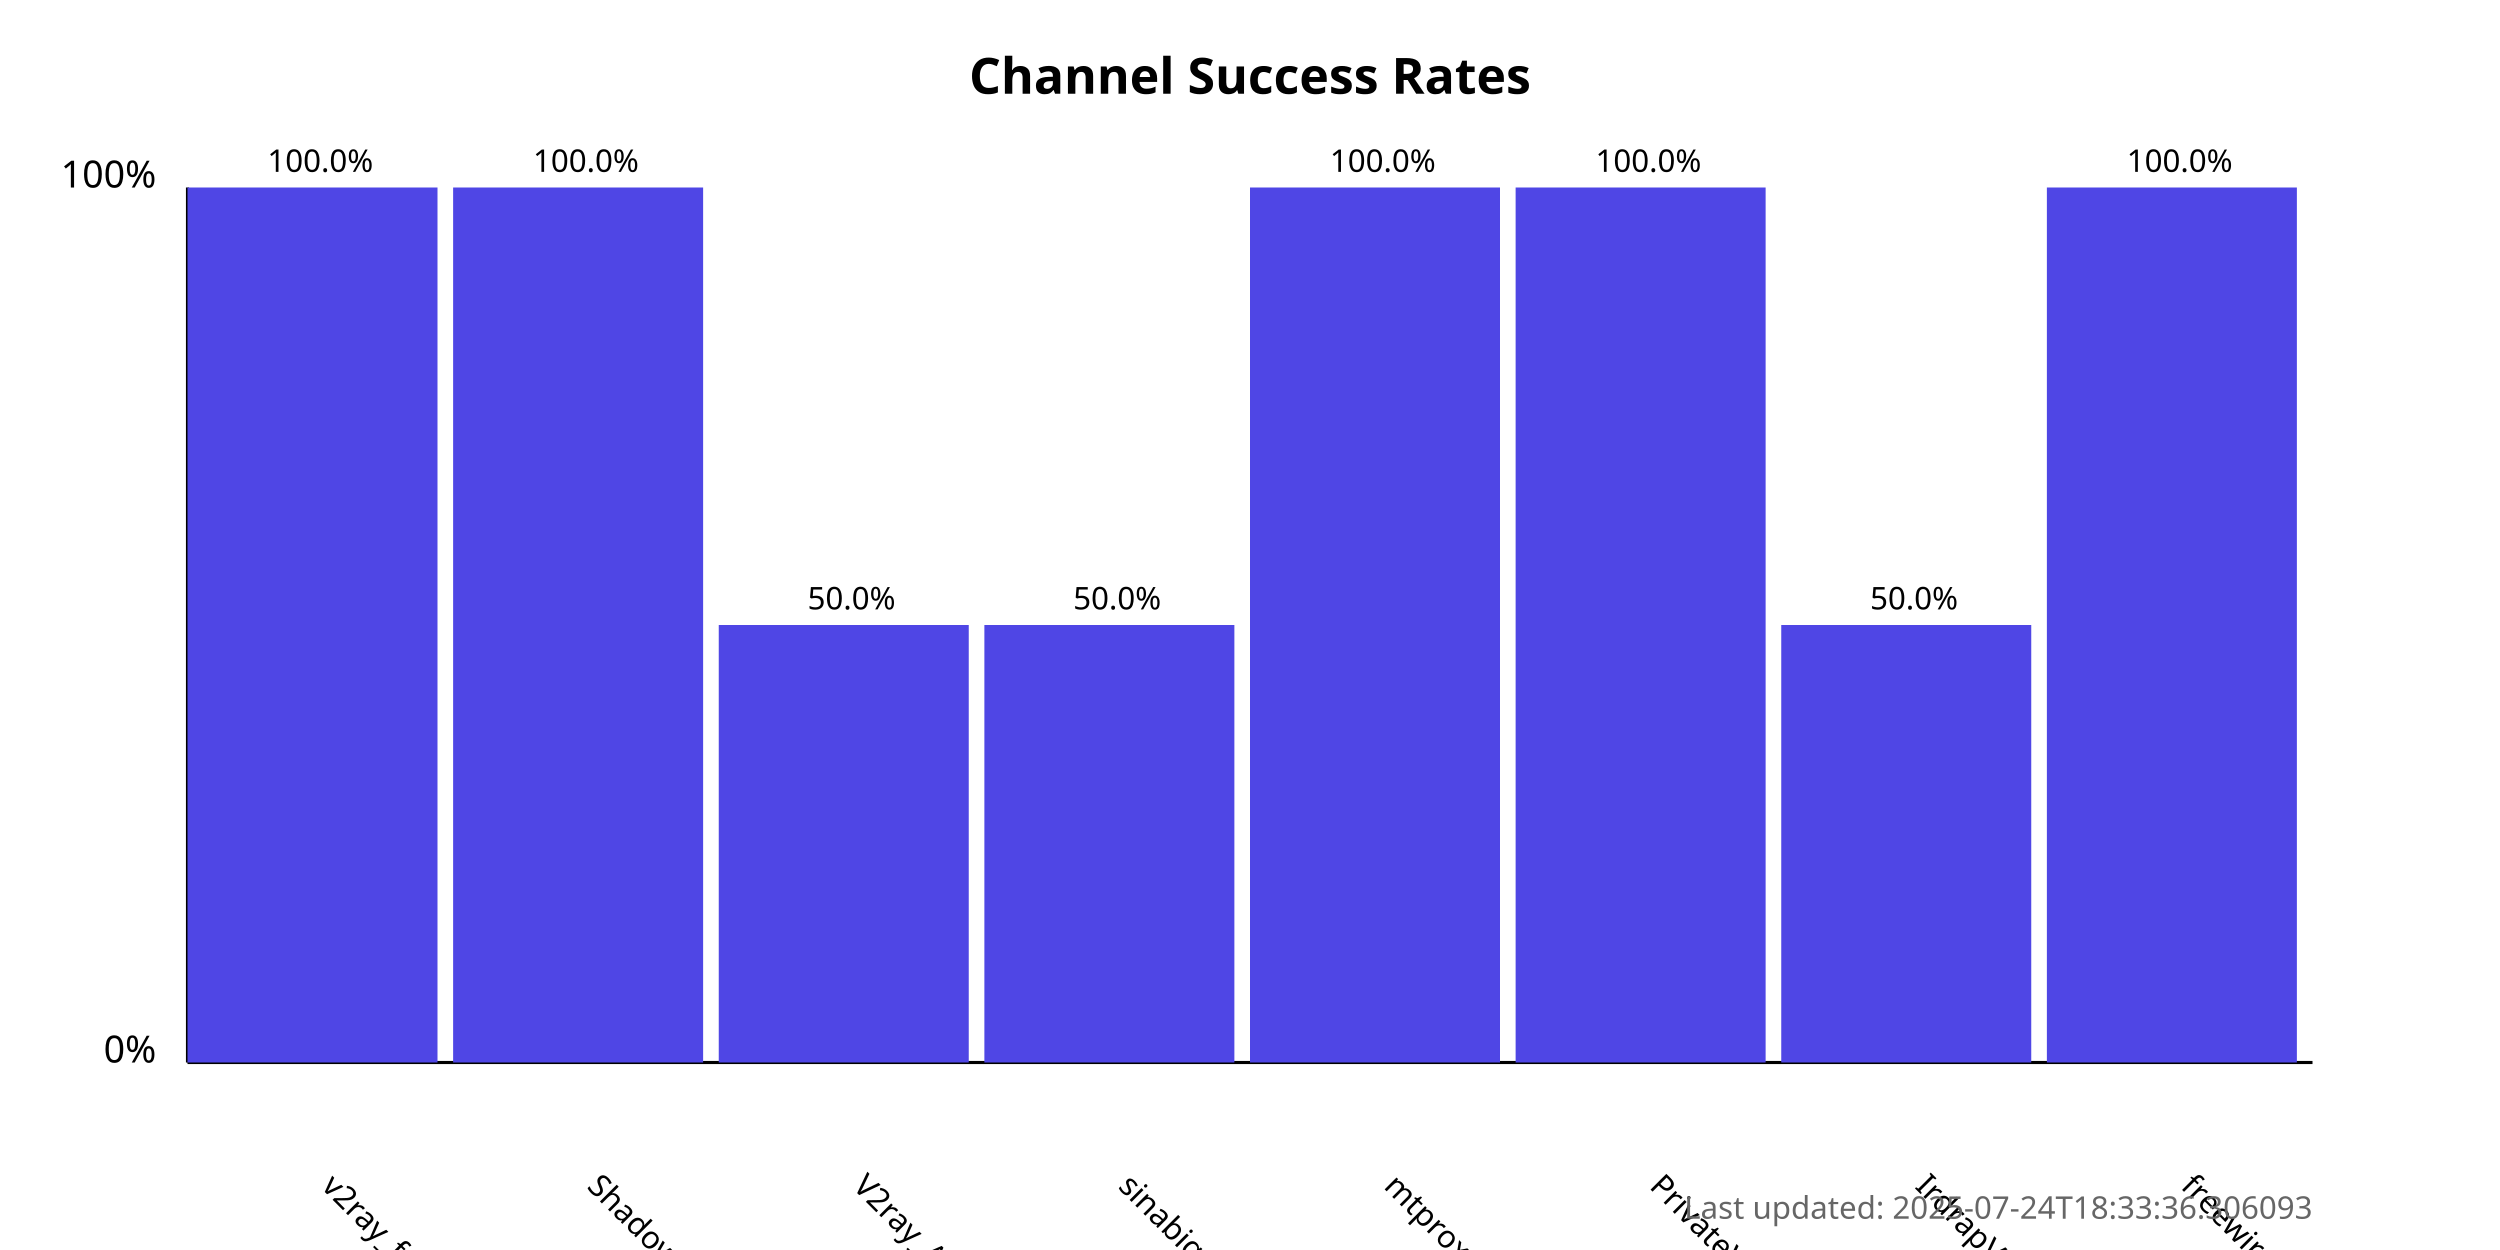
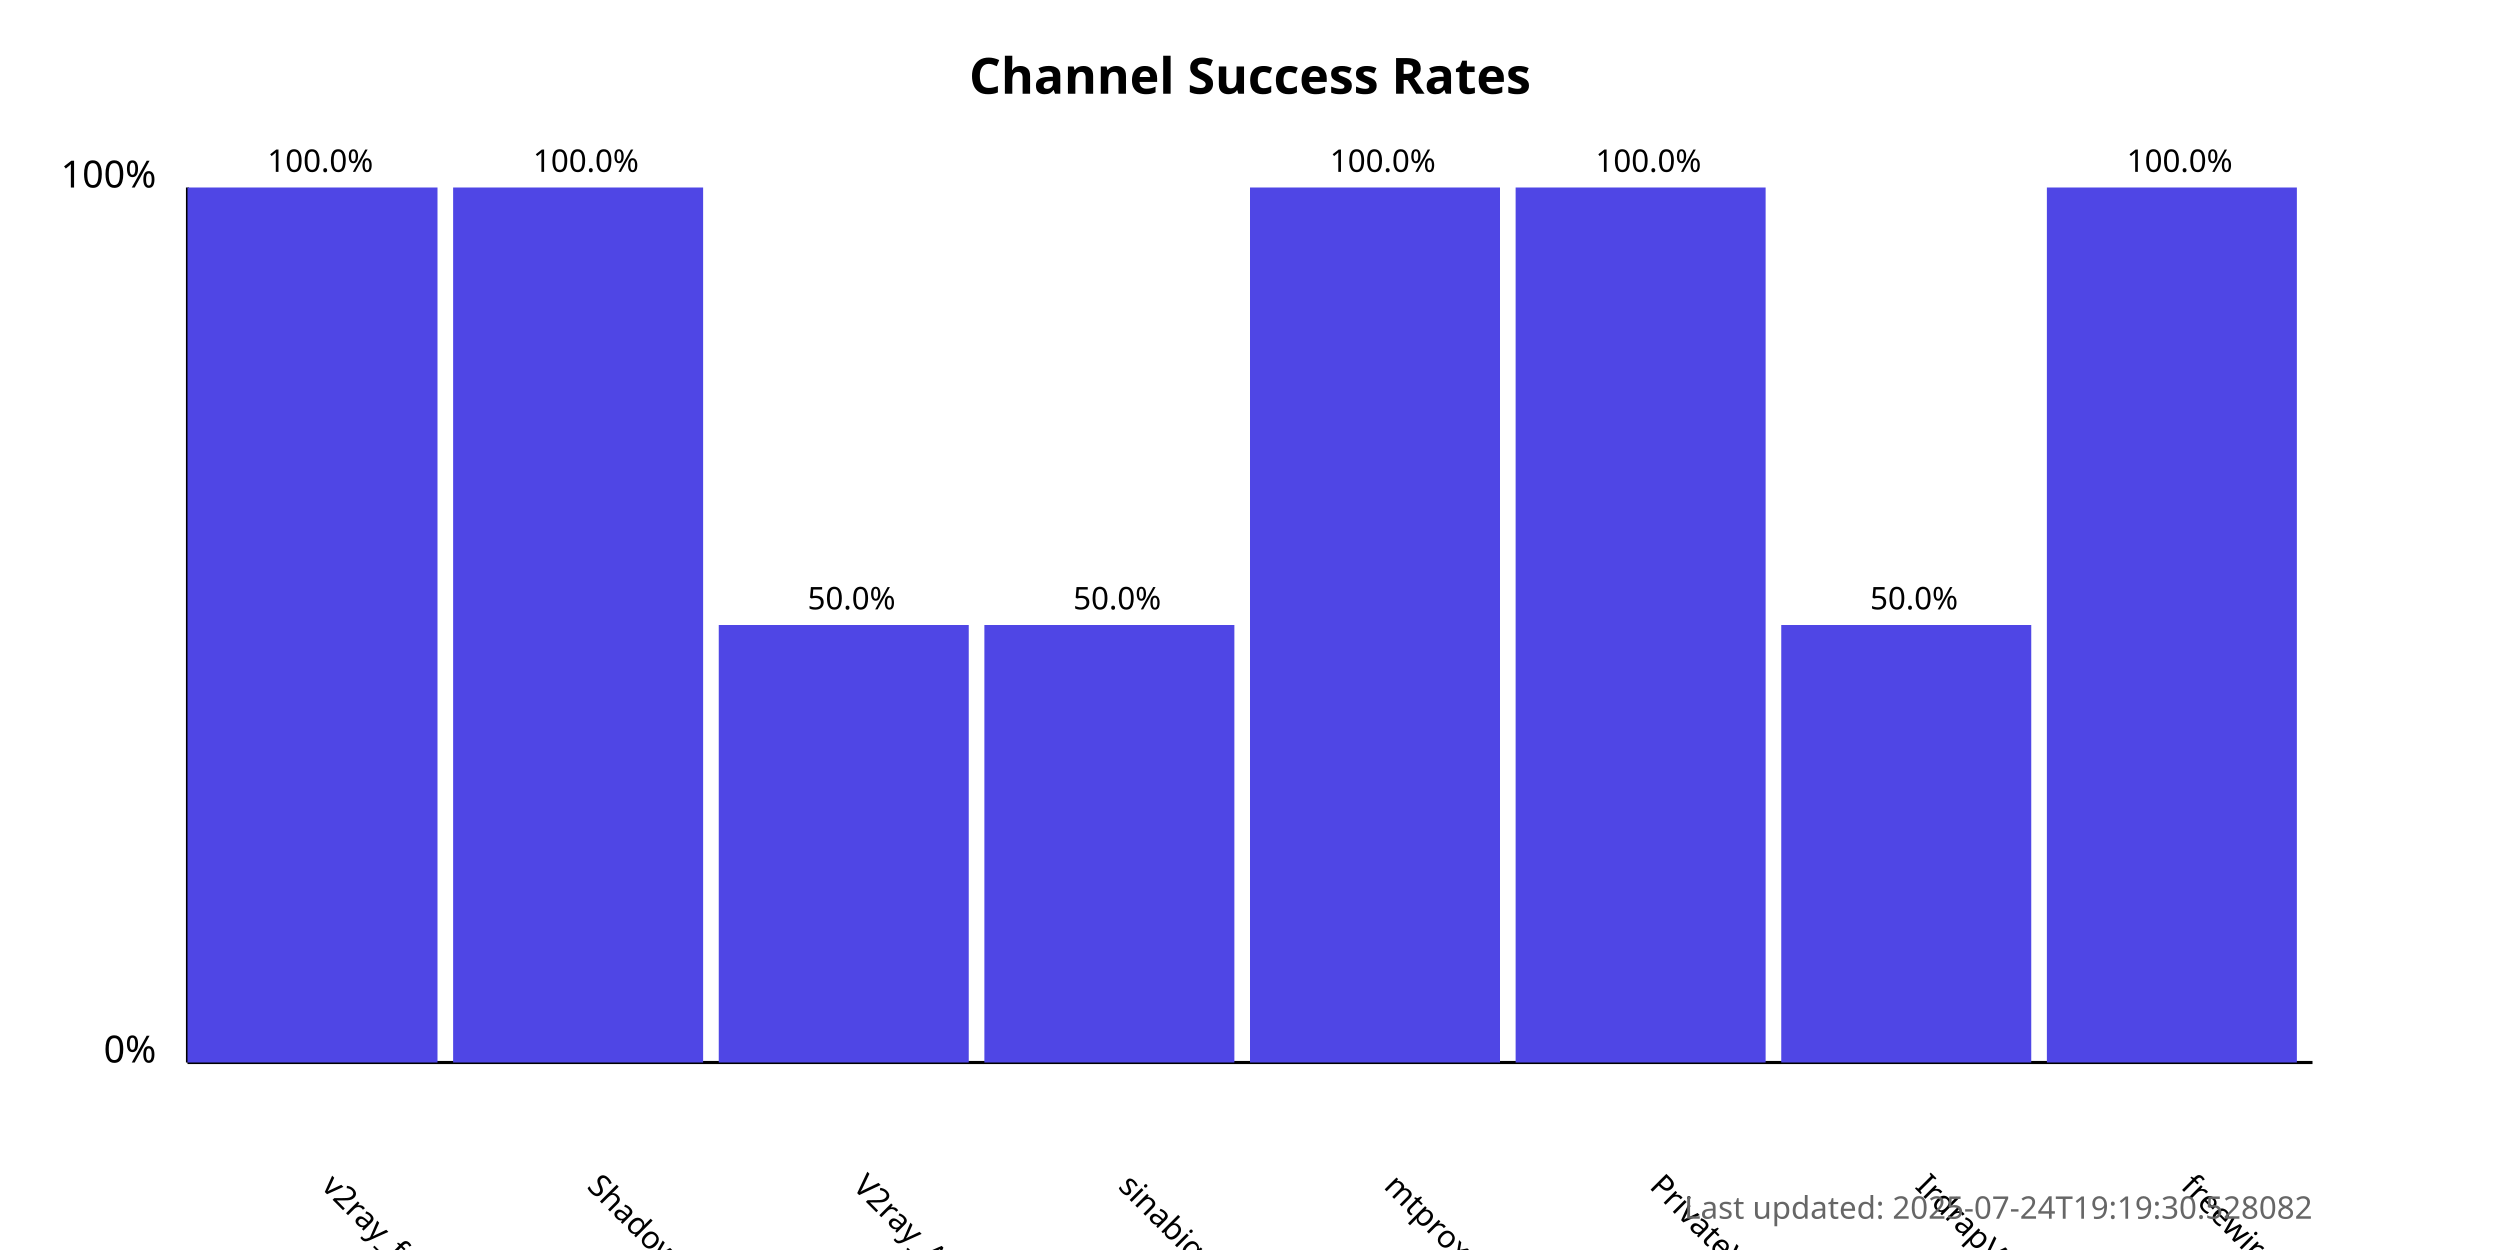
<svg xmlns="http://www.w3.org/2000/svg" width="800" height="400">
  <style>
            .chart-title { font: bold 16px sans-serif; }
            .axis-label { font: 12px sans-serif; }
            .tick-label { font: 10px sans-serif; }
            .bar { fill: #4f46e5; }
            .bar:hover { fill: #6366f1; }
            .timestamp { font: 10px sans-serif; fill: #666; }
        </style>
  <text x="400.0" y="30" text-anchor="middle" class="chart-title">
            Channel Success Rates
        </text>
  <line x1="60" y1="340" x2="60" y2="60" stroke="black" stroke-width="1" />
  <line x1="60" y1="340" x2="740" y2="340" stroke="black" stroke-width="1" />
  <text x="50" y="340" text-anchor="end" class="axis-label">0%</text>
  <text x="50" y="60" text-anchor="end" class="axis-label">100%</text>
  <g>
    <rect x="60" y="60.0" width="80.0" height="280.0" class="bar" />
    <text x="102.5" y="380" transform="rotate(45, 102.5, 380)" text-anchor="start" class="tick-label">
                v2ray_free_conf
            </text>
    <text x="102.5" y="55.0" text-anchor="middle" class="tick-label">
                100.0%
            </text>
  </g>
  <g>
    <rect x="145.0" y="60.0" width="80.0" height="280.0" class="bar" />
    <text x="187.5" y="380" transform="rotate(45, 187.5, 380)" text-anchor="start" class="tick-label">
                ShadowProxy66
            </text>
    <text x="187.5" y="55.0" text-anchor="middle" class="tick-label">
                100.0%
            </text>
  </g>
  <g>
    <rect x="230.0" y="200.0" width="80.0" height="140.0" class="bar" />
    <text x="272.5" y="380" transform="rotate(45, 272.5, 380)" text-anchor="start" class="tick-label">
                V2ray_Alpha
            </text>
    <text x="272.5" y="195.0" text-anchor="middle" class="tick-label">
                50.0%
            </text>
  </g>
  <g>
    <rect x="315.0" y="200.0" width="80.0" height="140.0" class="bar" />
    <text x="357.5" y="380" transform="rotate(45, 357.5, 380)" text-anchor="start" class="tick-label">
                sinabigo
            </text>
    <text x="357.5" y="195.0" text-anchor="middle" class="tick-label">
                50.0%
            </text>
  </g>
  <g>
    <rect x="400.0" y="60.0" width="80.0" height="280.0" class="bar" />
    <text x="442.5" y="380" transform="rotate(45, 442.5, 380)" text-anchor="start" class="tick-label">
                mtproxy_lists
            </text>
    <text x="442.5" y="55.0" text-anchor="middle" class="tick-label">
                100.0%
            </text>
  </g>
  <g>
    <rect x="485.0" y="60.0" width="80.0" height="280.0" class="bar" />
    <text x="527.5" y="380" transform="rotate(45, 527.5, 380)" text-anchor="start" class="tick-label">
                PrivateVPNs
            </text>
    <text x="527.5" y="55.0" text-anchor="middle" class="tick-label">
                100.0%
            </text>
  </g>
  <g>
    <rect x="570.0" y="200.0" width="80.0" height="140.0" class="bar" />
    <text x="612.5" y="380" transform="rotate(45, 612.5, 380)" text-anchor="start" class="tick-label">
                IrdrapVPNnews
            </text>
    <text x="612.5" y="195.0" text-anchor="middle" class="tick-label">
                50.0%
            </text>
  </g>
  <g>
    <rect x="655.0" y="60.0" width="80.0" height="280.0" class="bar" />
    <text x="697.5" y="380" transform="rotate(45, 697.5, 380)" text-anchor="start" class="tick-label">
                freewireguard
            </text>
    <text x="697.5" y="55.0" text-anchor="middle" class="tick-label">
                100.0%
            </text>
  </g>
  <text x="740" y="390" text-anchor="end" class="timestamp">
-             Last updated: 2025-07-24T18:33:36.306093
+             Last updated: 2025-07-24T19:19:30.528082
        </text>
</svg>
